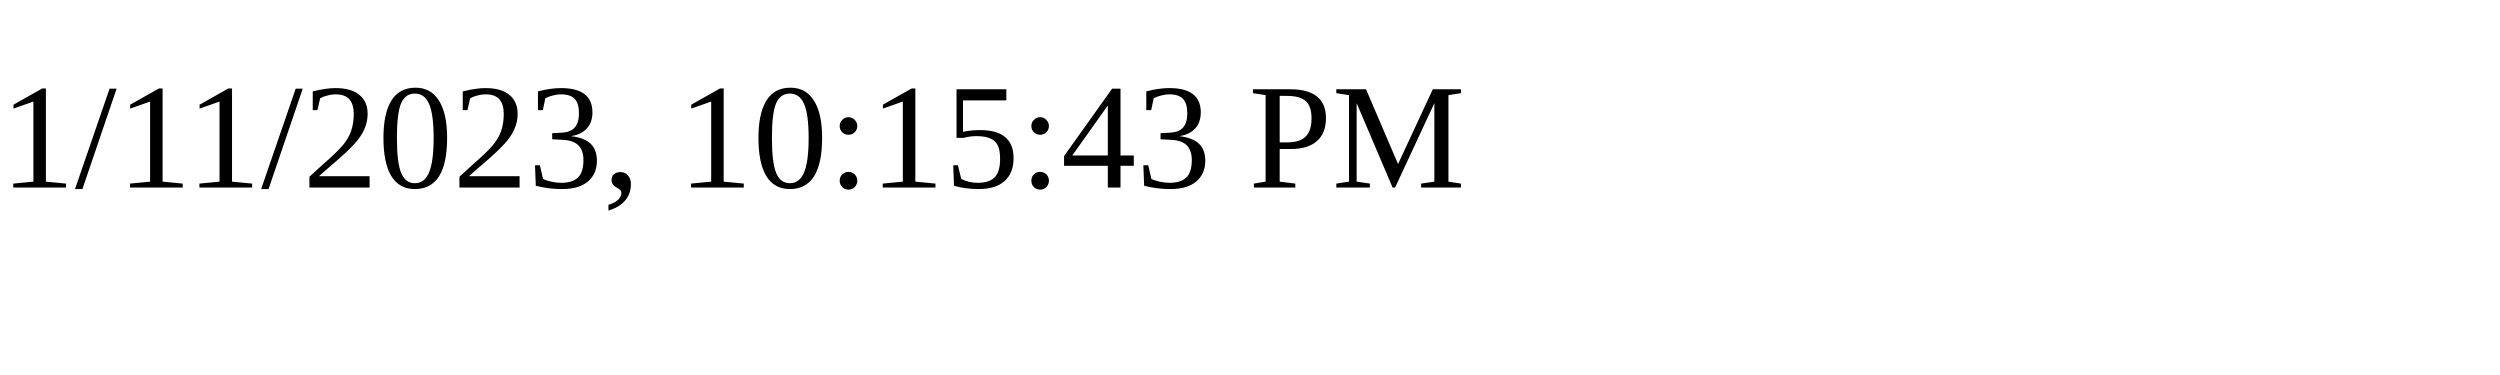
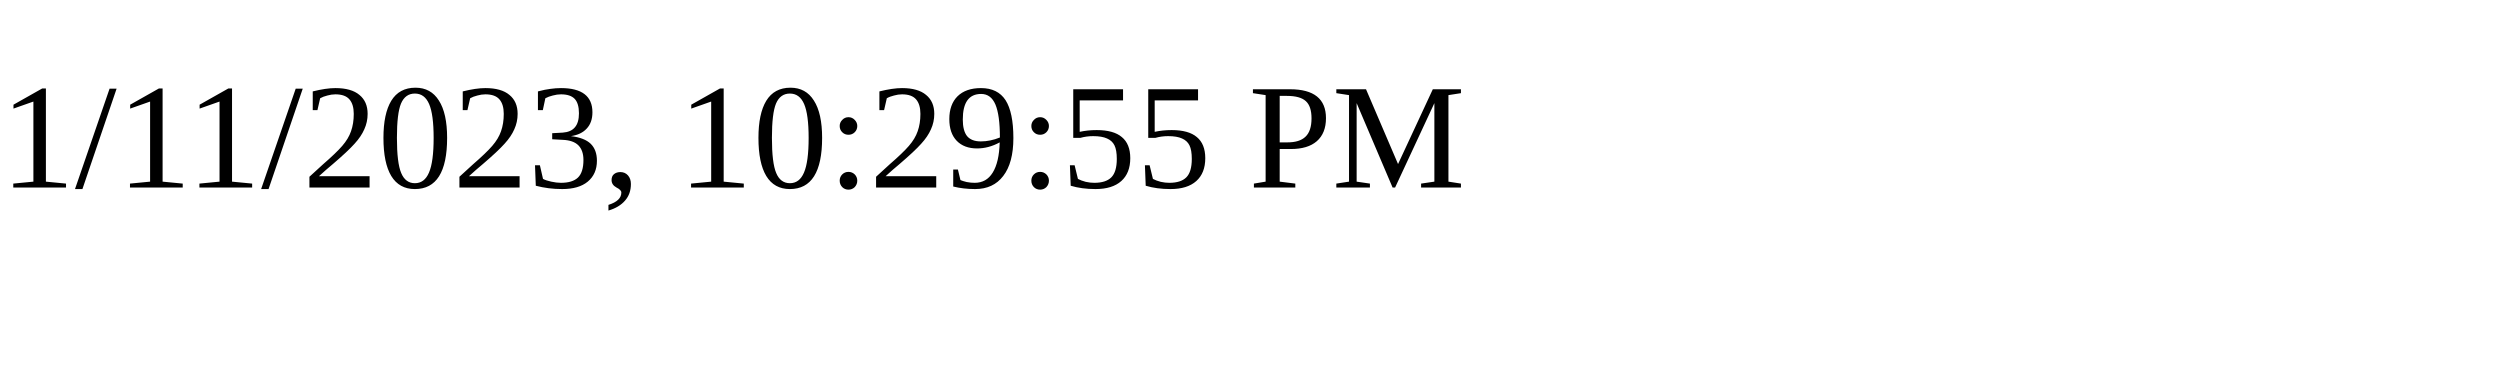
<svg xmlns="http://www.w3.org/2000/svg" height="30" width="200">
-   <text x="0" y="15">1/11/2023, 10:15:43 PM</text>
+   <text x="0" y="15">1/11/2023, 10:29:55 PM</text>
</svg>
